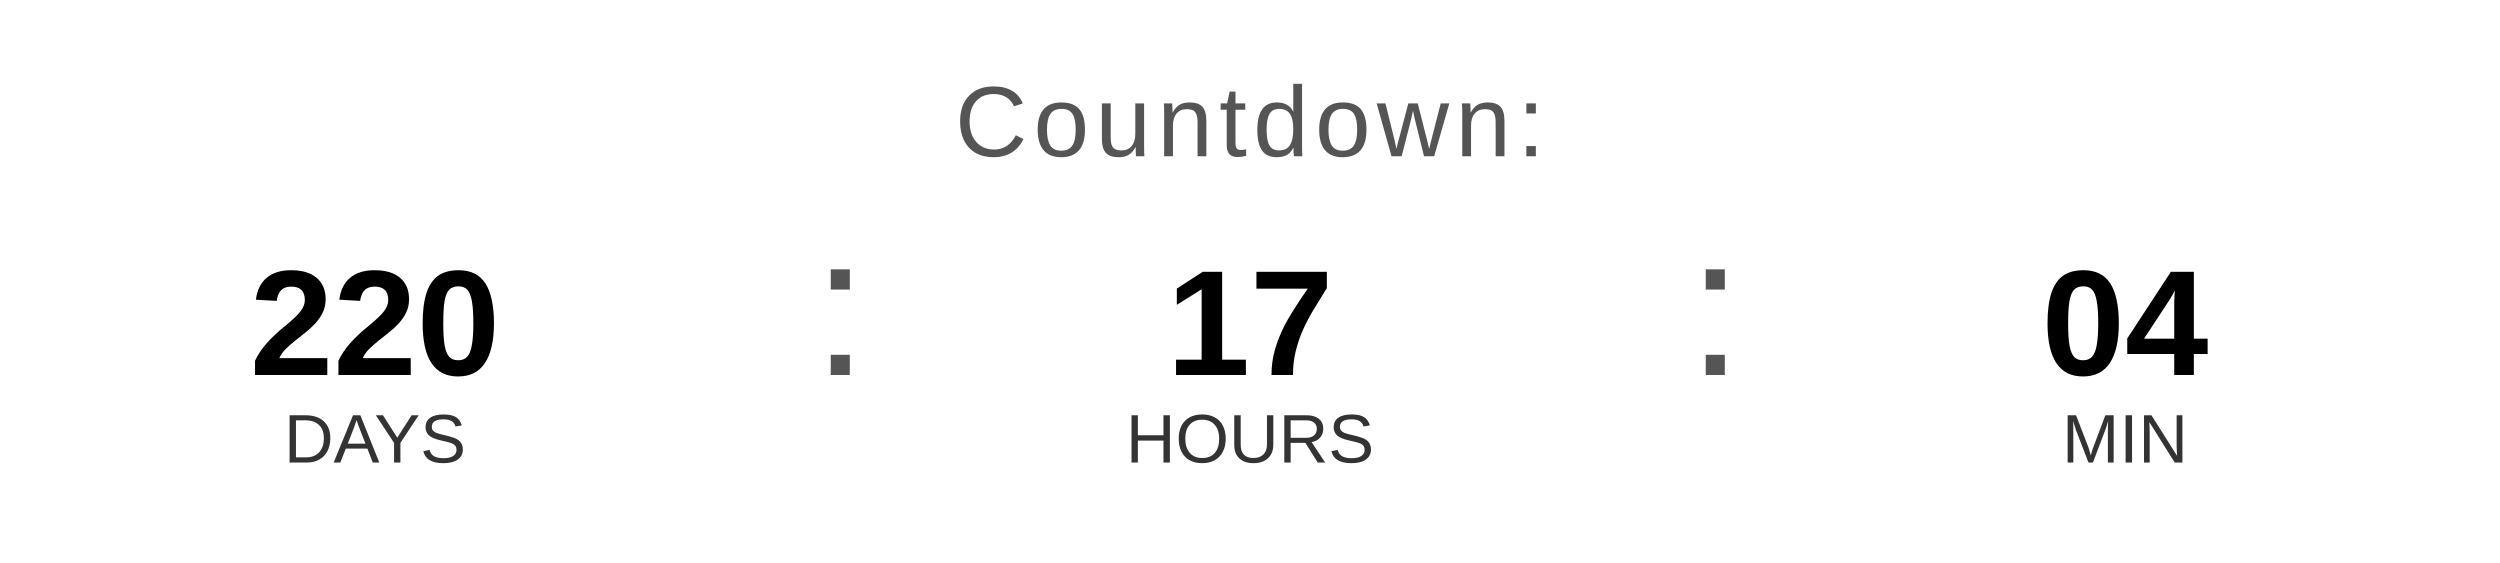
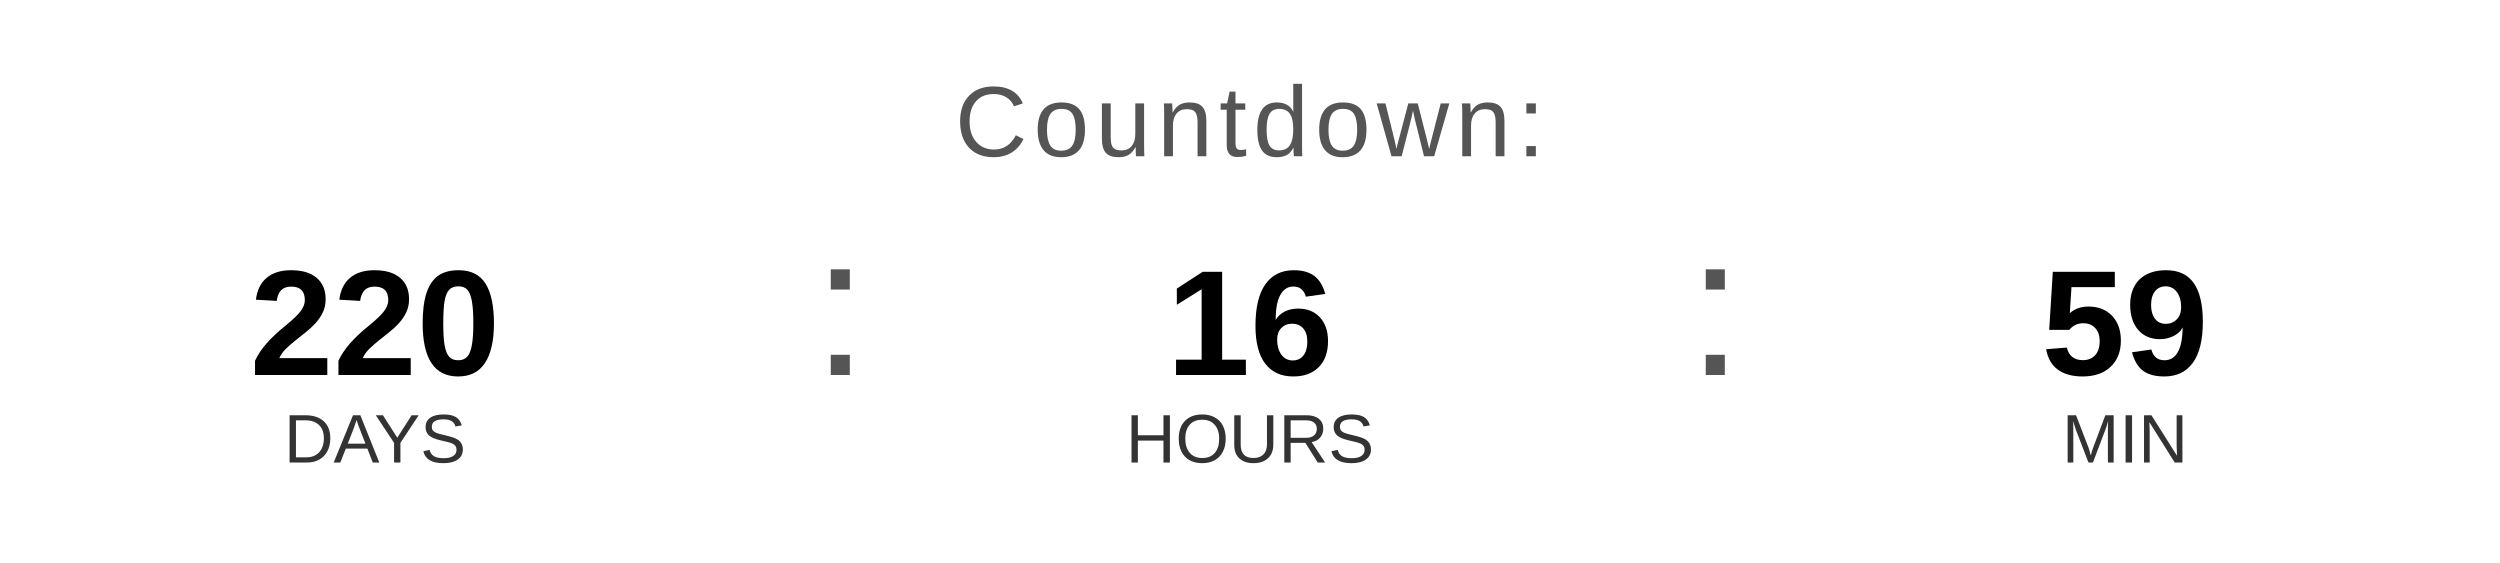
<svg xmlns="http://www.w3.org/2000/svg" width="400" height="90" viewBox="0 0 400 90">
  <text x="200" y="25" font-family="Arial, Helvetica, sans-serif" font-size="16" fill="#555555" text-anchor="middle" letter-spacing="1">
    Countdown:
  </text>
  <text x="60" y="60" font-family="Arial, Helvetica, sans-serif" font-size="24" font-weight="bold" fill="#000000" text-anchor="middle">220</text>
  <text x="60" y="74" font-family="Arial, Helvetica, sans-serif" font-size="11" fill="#333333" text-anchor="middle">DAYS</text>
  <text x="130" y="60" font-family="Arial, sans-serif" font-size="32" fill="#555555">:</text>
-   <text x="200" y="60" font-family="Arial, Helvetica, sans-serif" font-size="24" font-weight="bold" fill="#000000" text-anchor="middle">17</text>
+   <text x="200" y="60" font-family="Arial, Helvetica, sans-serif" font-size="24" font-weight="bold" fill="#000000" text-anchor="middle">16</text>
  <text x="200" y="74" font-family="Arial, Helvetica, sans-serif" font-size="11" fill="#333333" text-anchor="middle">HOURS</text>
  <text x="270" y="60" font-family="Arial, sans-serif" font-size="32" fill="#555555">:</text>
-   <text x="340" y="60" font-family="Arial, Helvetica, sans-serif" font-size="24" font-weight="bold" fill="#000000" text-anchor="middle">04</text>
+   <text x="340" y="60" font-family="Arial, Helvetica, sans-serif" font-size="24" font-weight="bold" fill="#000000" text-anchor="middle">59</text>
  <text x="340" y="74" font-family="Arial, Helvetica, sans-serif" font-size="11" fill="#333333" text-anchor="middle">MIN</text>
</svg>
